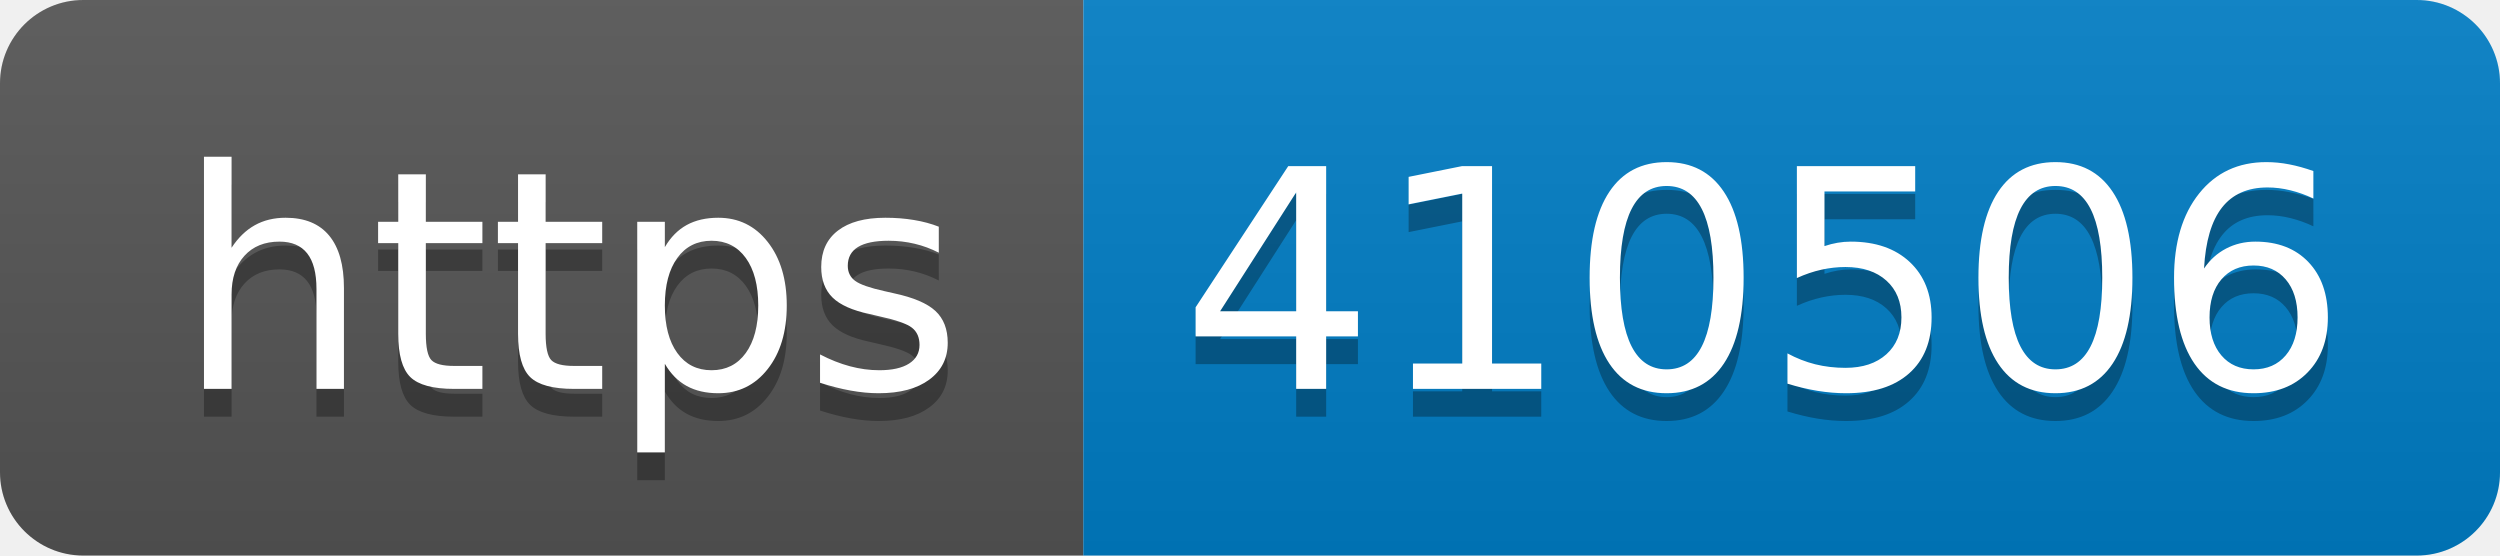
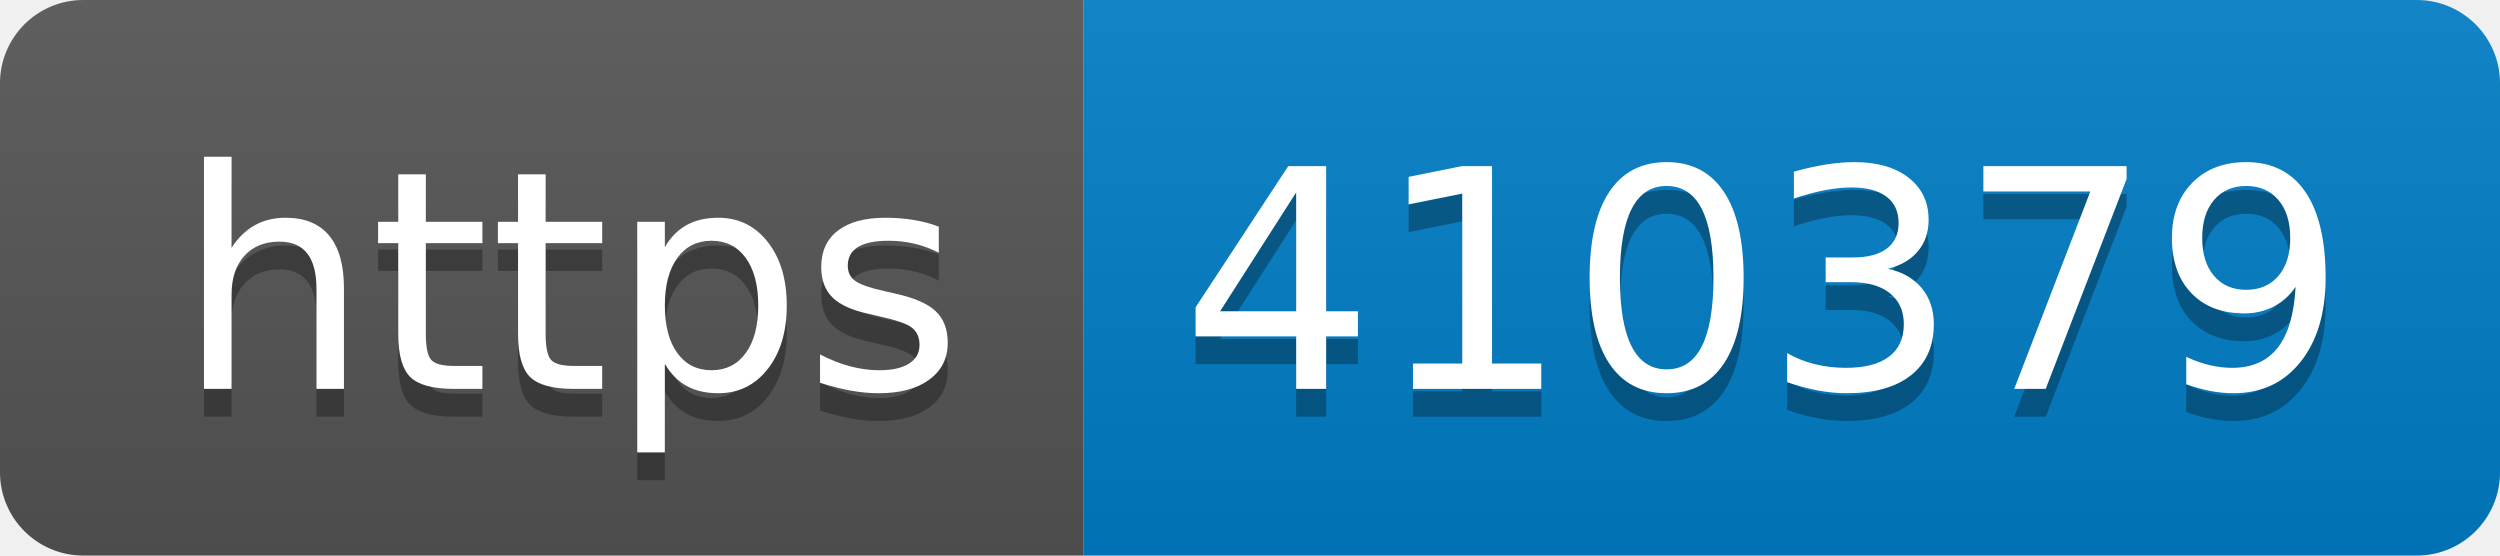
- <svg xmlns="http://www.w3.org/2000/svg" width="90" height="20" role="img" aria-label="https: 410506">
+ <svg xmlns="http://www.w3.org/2000/svg" width="90" height="20" role="img" aria-label="https: 410379">
  <linearGradient id="s" x2="0" y2="100%">
    <stop offset="0" stop-color="#bbb" stop-opacity=".1" />
    <stop offset="1" stop-opacity=".1" />
  </linearGradient>
  <clipPath id="r">
    <rect width="90" height="20" rx="3" fill="#fff" />
  </clipPath>
  <g clip-path="url(#r)">
    <rect width="39" height="20" fill="#555" />
    <rect x="39" width="51" height="20" fill="#007ec6" />
    <rect width="90" height="20" fill="url(#s)" />
  </g>
  <g fill="#fff" text-anchor="middle" font-family="Verdana,Geneva,DejaVu Sans,sans-serif" text-rendering="geometricPrecision" font-size="110">
    <text aria-hidden="true" x="205" y="150" fill="#010101" fill-opacity=".3" transform="scale(.1)" textLength="290">https</text>
    <text x="205" y="140" transform="scale(.1)" fill="#fff" textLength="290">https</text>
-     <text aria-hidden="true" x="635" y="150" fill="#010101" fill-opacity=".3" transform="scale(.1)" textLength="410">410506</text>
-     <text x="635" y="140" transform="scale(.1)" fill="#fff" textLength="410">410506</text>
+     <text aria-hidden="true" x="635" y="150" fill="#010101" fill-opacity=".3" transform="scale(.1)" textLength="410">410379</text>
+     <text x="635" y="140" transform="scale(.1)" fill="#fff" textLength="410">410379</text>
  </g>
</svg>
